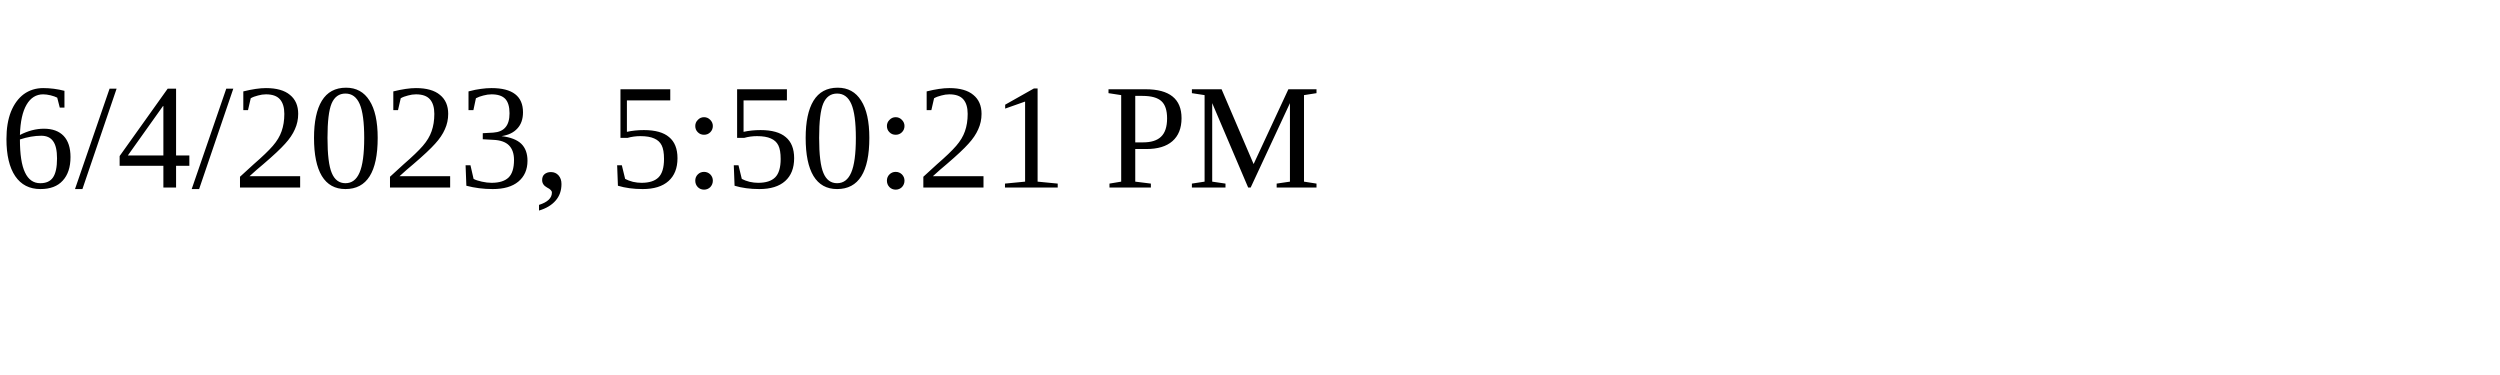
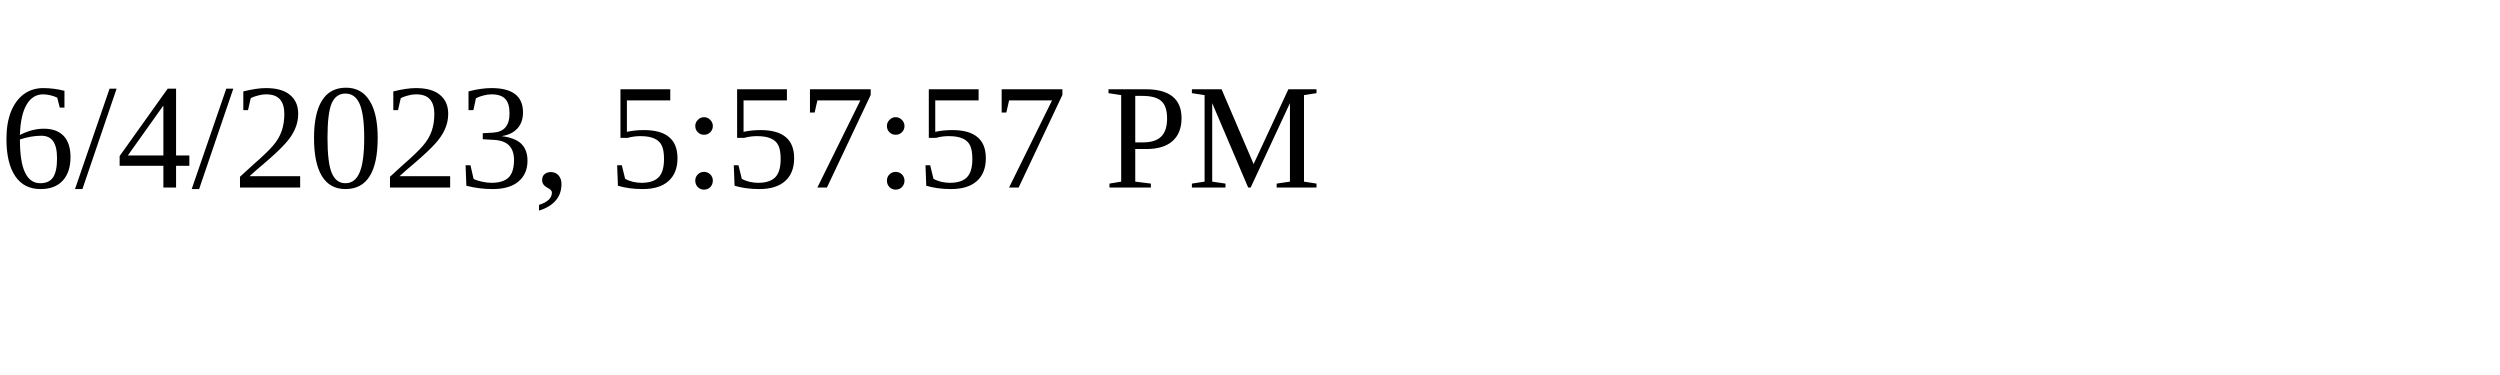
<svg xmlns="http://www.w3.org/2000/svg" height="30" width="200">
-   <text x="0" y="15">6/4/2023, 5:50:21 PM</text>
+   <text x="0" y="15">6/4/2023, 5:57:57 PM</text>
</svg>
